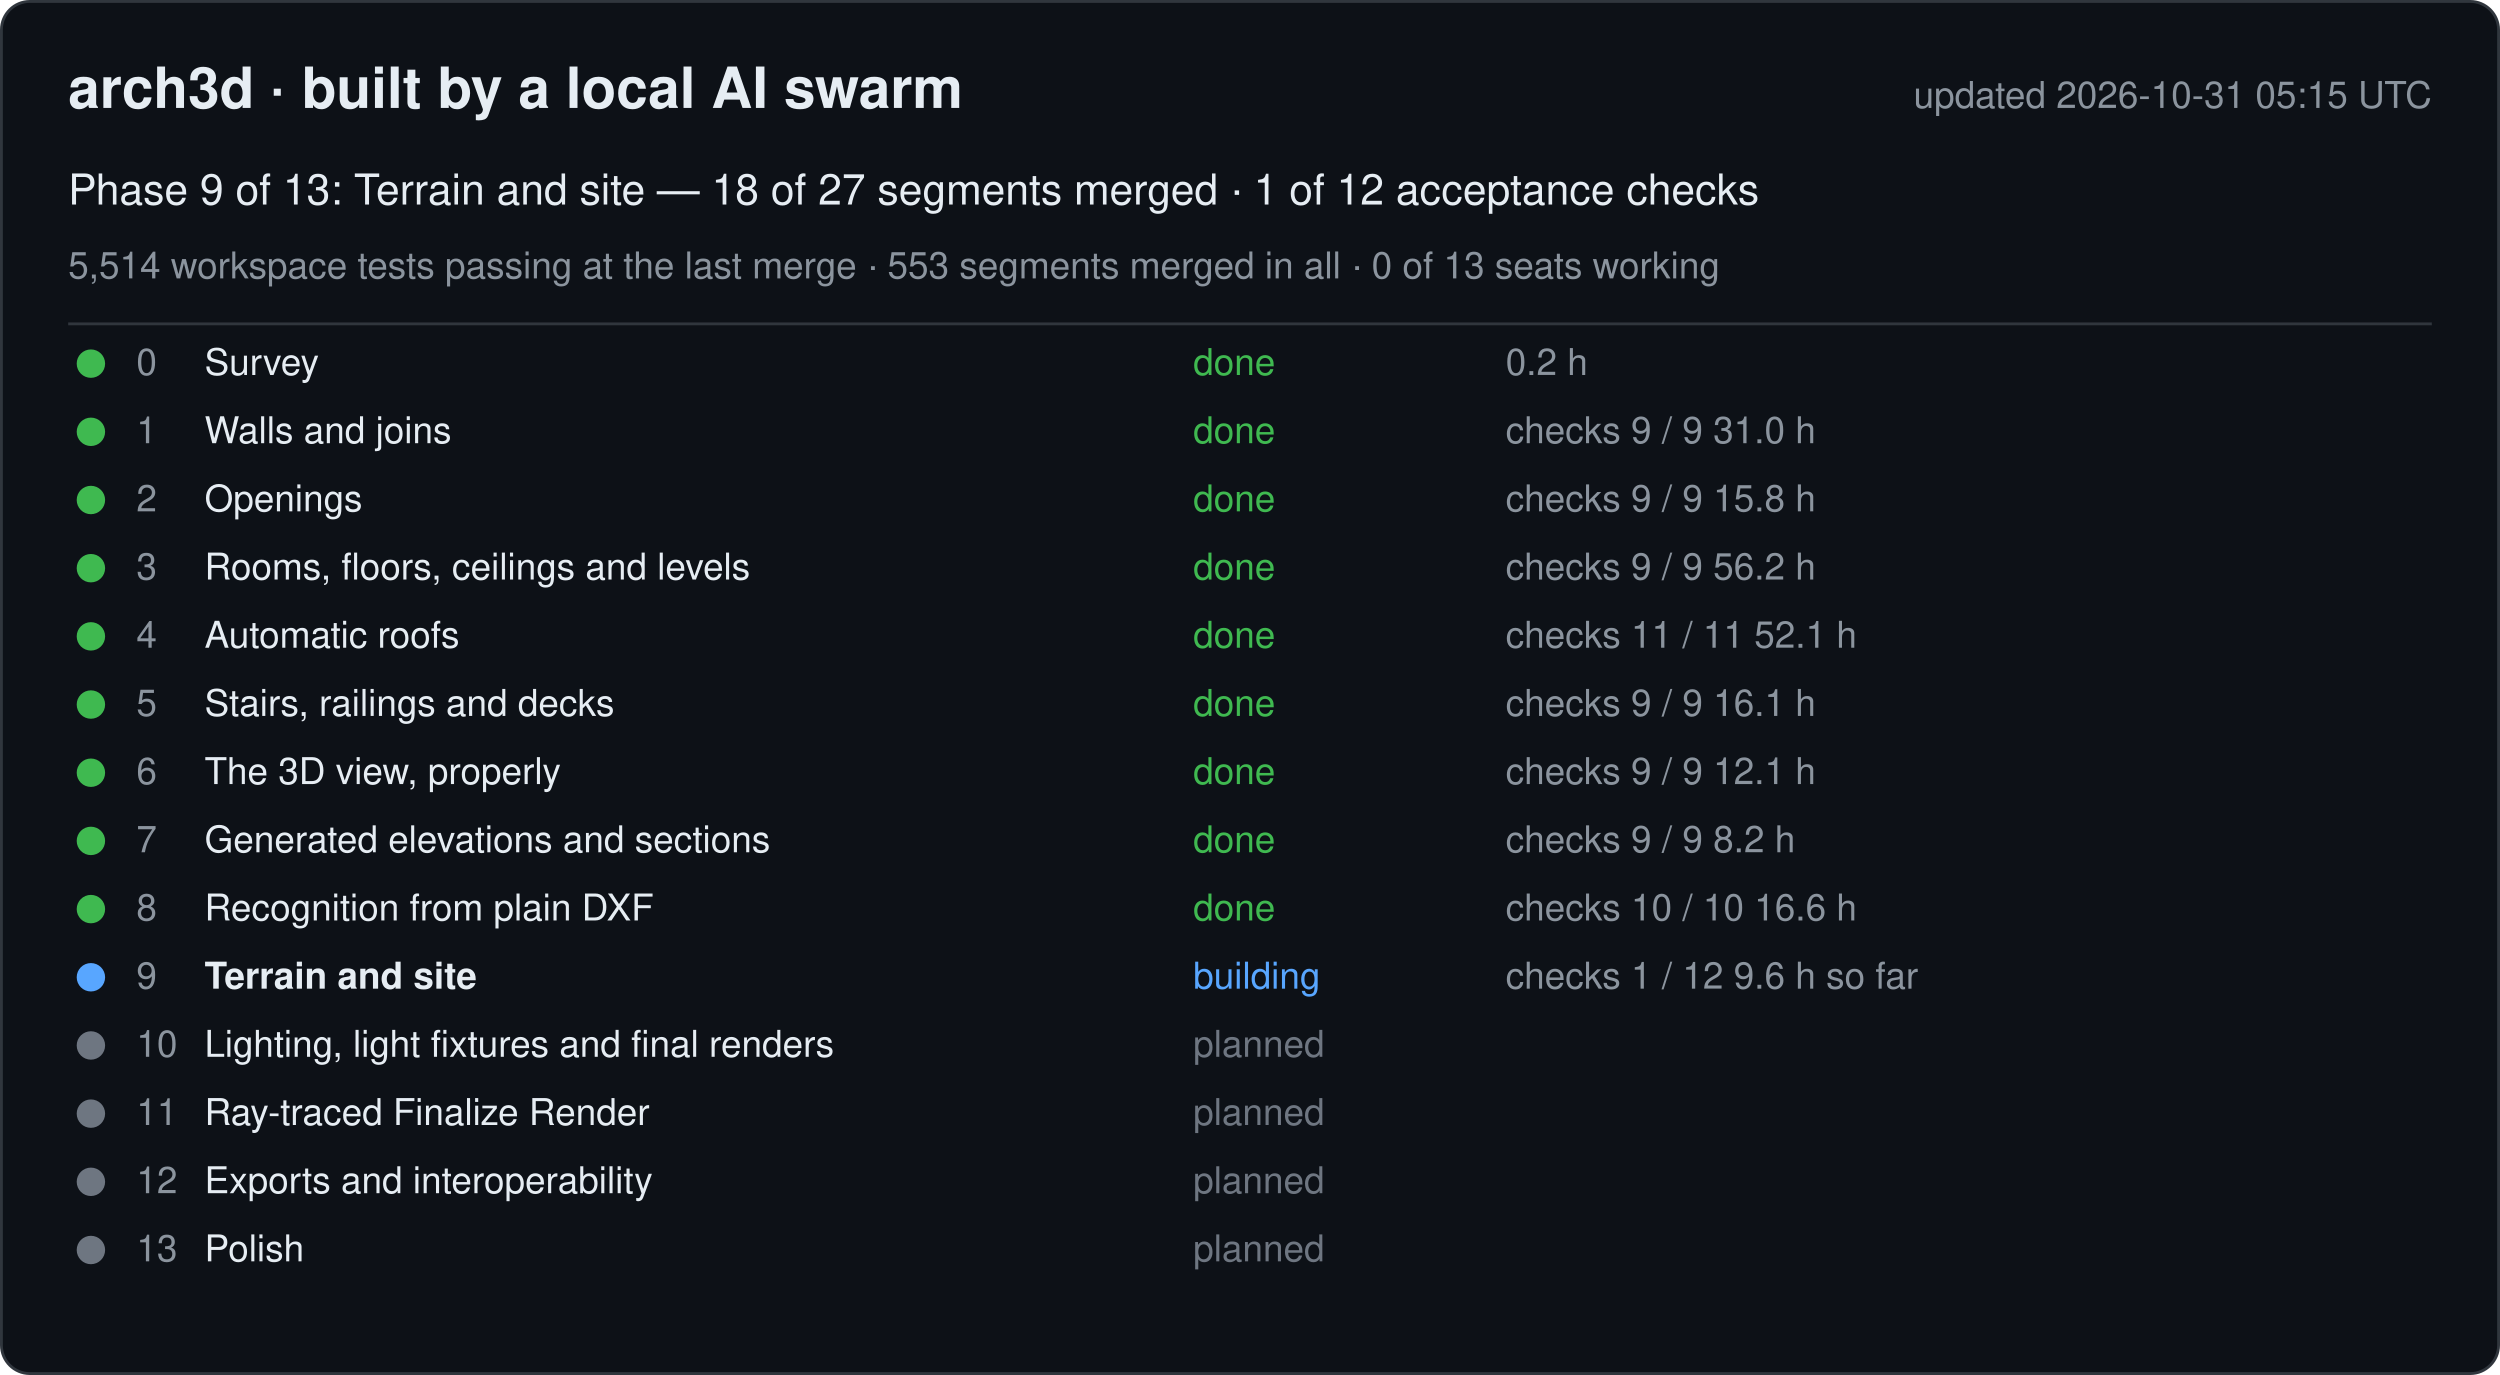
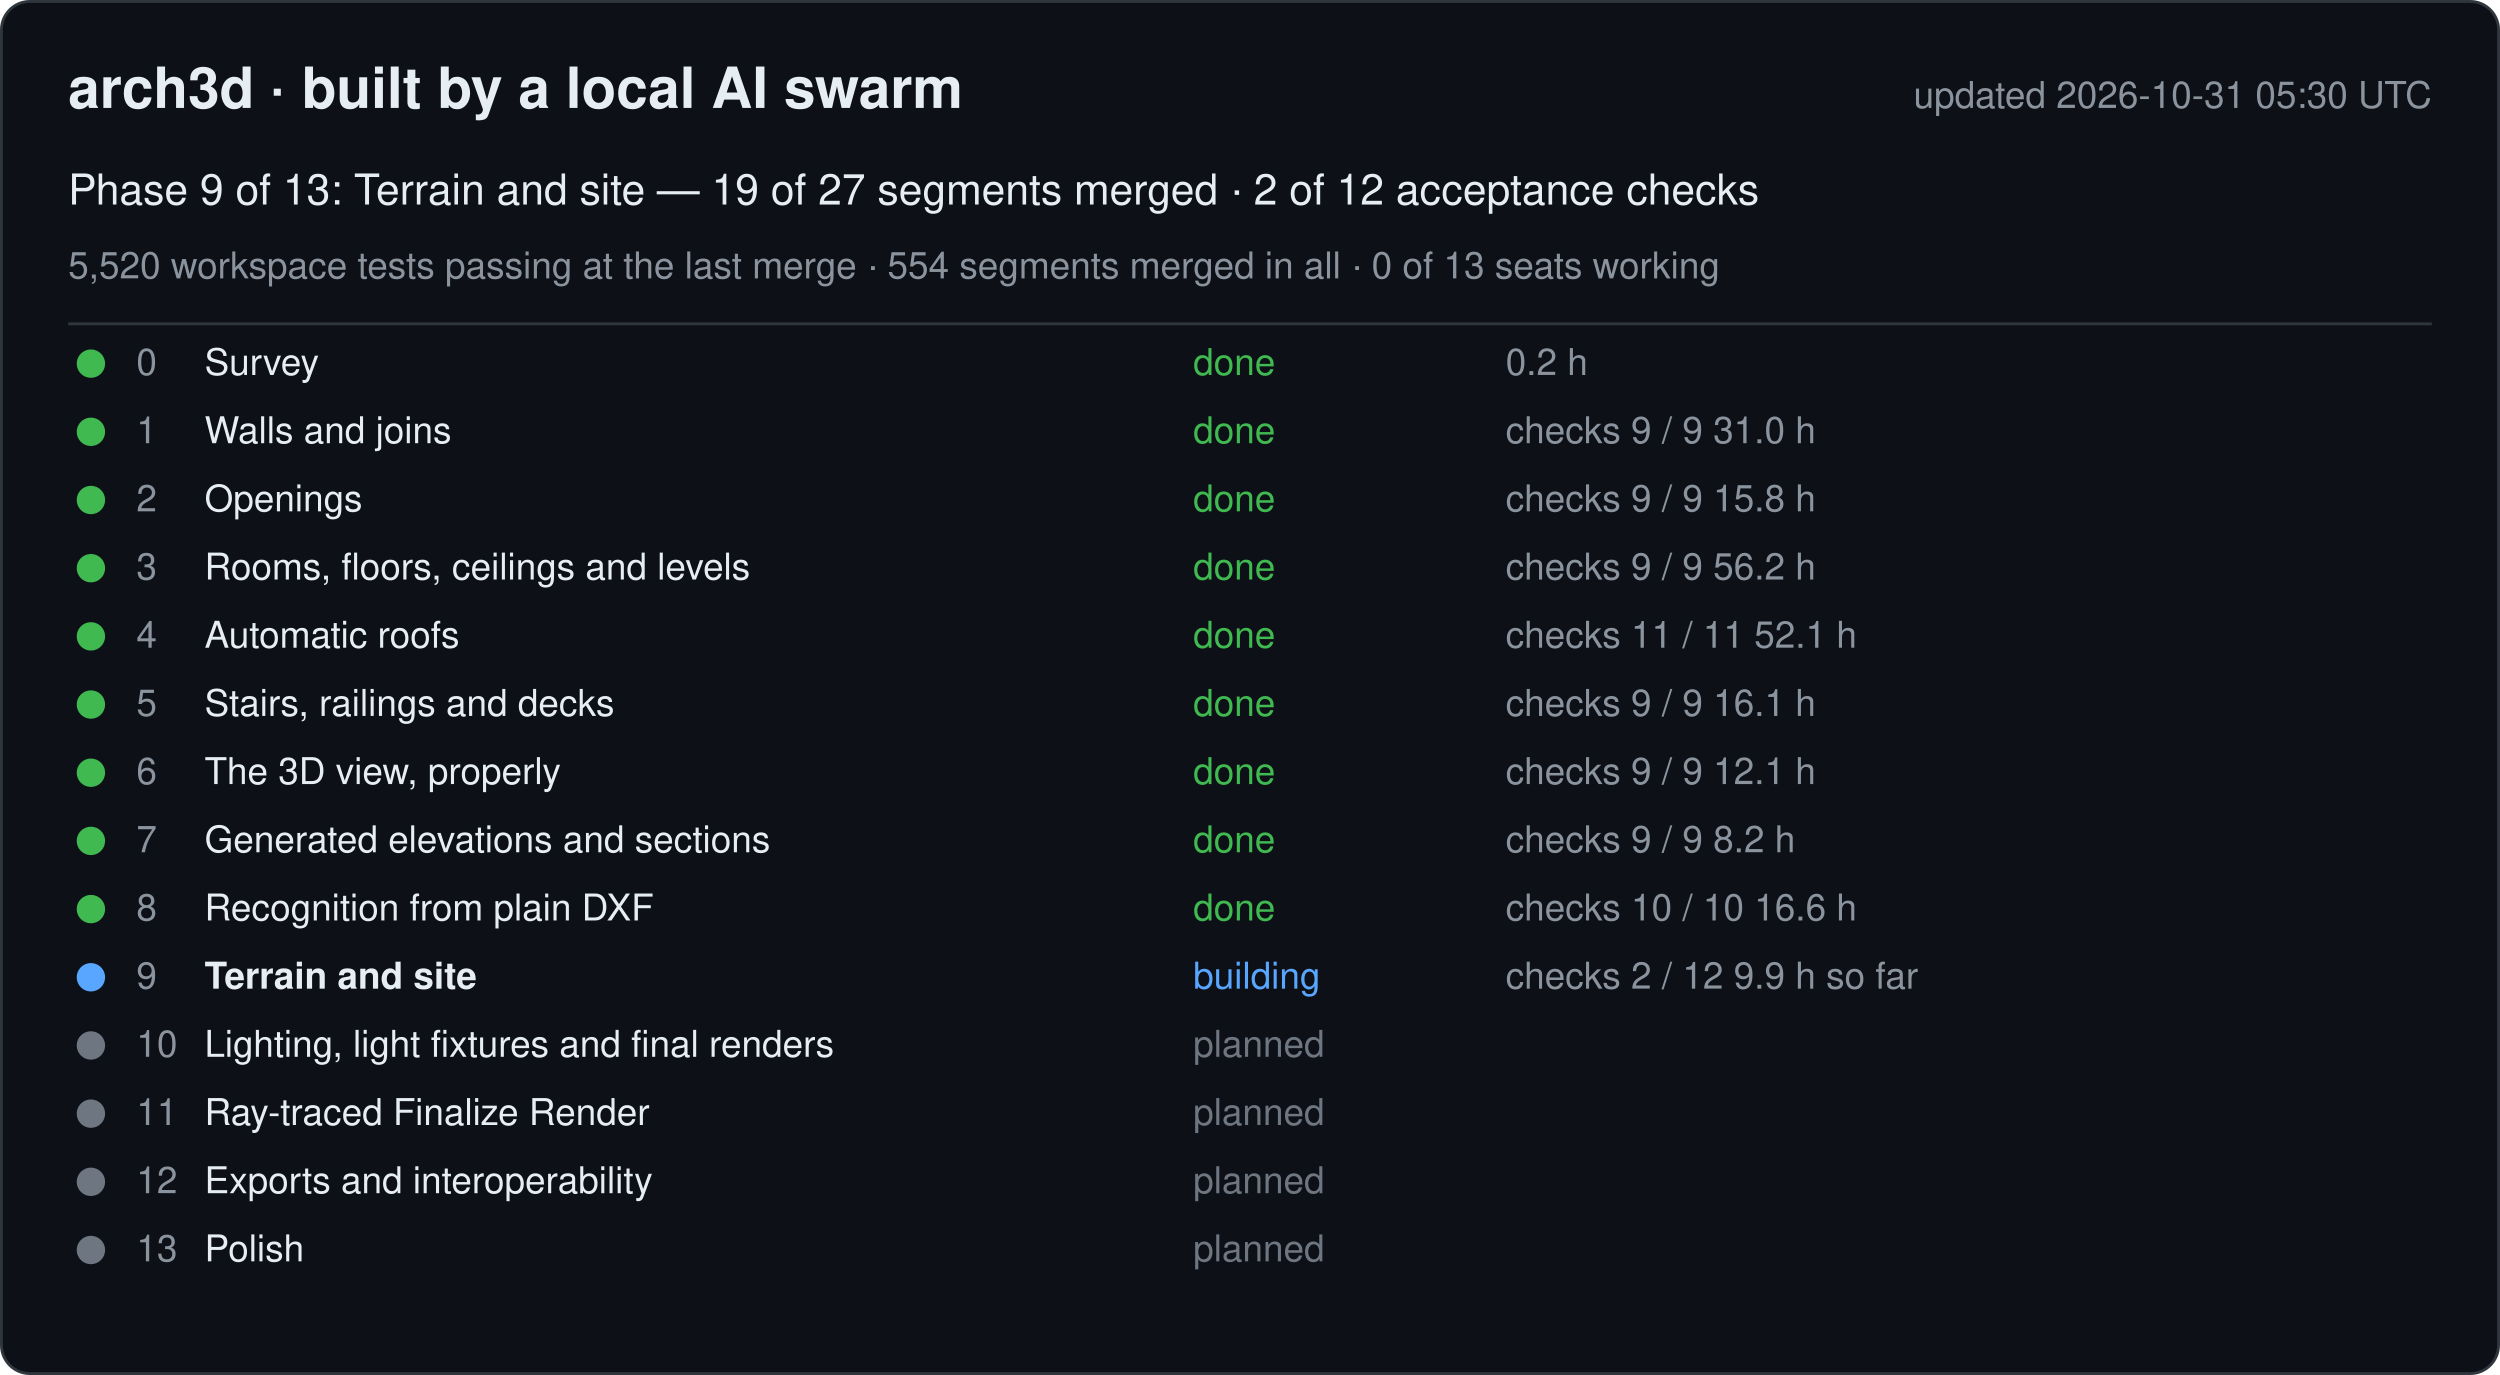
<svg xmlns="http://www.w3.org/2000/svg" width="880" height="484" viewBox="0 0 880 484" font-family="-apple-system, Segoe UI, Helvetica, Arial, sans-serif">
  <rect x="0.5" y="0.5" width="879" height="483" rx="10" fill="#0d1117" stroke="#30363d" />
  <text x="24" y="38" font-size="20" font-weight="600" fill="#e6edf3">arch3d · built by a local AI swarm</text>
-   <text x="856" y="38" font-size="13" fill="#8b949e" text-anchor="end">updated 2026-10-31 05:15 UTC</text>
-   <text x="24" y="72" font-size="15" fill="#e6edf3">Phase 9 of 13: Terrain and site — 18 of 27 segments merged · 1 of 12 acceptance checks</text>
-   <text x="24" y="98" font-size="13" fill="#8b949e">5,514 workspace tests passing at the last merge · 553 segments merged in all · 0 of 13 seats working</text>
+   <text x="856" y="38" font-size="13" fill="#8b949e" text-anchor="end">updated 2026-10-31 05:30 UTC</text>
+   <text x="24" y="72" font-size="15" fill="#e6edf3">Phase 9 of 13: Terrain and site — 19 of 27 segments merged · 2 of 12 acceptance checks</text>
+   <text x="24" y="98" font-size="13" fill="#8b949e">5,520 workspace tests passing at the last merge · 554 segments merged in all · 0 of 13 seats working</text>
  <line x1="24" y1="114" x2="856" y2="114" stroke="#30363d" />
  <g data-phase="0">
    <circle cx="32" cy="128" r="5" fill="#3fb950" />
    <text x="48" y="132" font-size="13" fill="#8b949e">0</text>
    <text x="72" y="132" font-size="13" fill="#e6edf3">Survey</text>
    <text x="420" y="132" font-size="13" fill="#3fb950">done</text>
    <text x="530" y="132" font-size="13" fill="#8b949e">0.2 h</text>
  </g>
  <g data-phase="1">
    <circle cx="32" cy="152" r="5" fill="#3fb950" />
    <text x="48" y="156" font-size="13" fill="#8b949e">1</text>
    <text x="72" y="156" font-size="13" fill="#e6edf3">Walls and joins</text>
    <text x="420" y="156" font-size="13" fill="#3fb950">done</text>
    <text x="530" y="156" font-size="13" fill="#8b949e">checks 9 / 9   31.0 h</text>
  </g>
  <g data-phase="2">
    <circle cx="32" cy="176" r="5" fill="#3fb950" />
    <text x="48" y="180" font-size="13" fill="#8b949e">2</text>
    <text x="72" y="180" font-size="13" fill="#e6edf3">Openings</text>
    <text x="420" y="180" font-size="13" fill="#3fb950">done</text>
    <text x="530" y="180" font-size="13" fill="#8b949e">checks 9 / 9   15.8 h</text>
  </g>
  <g data-phase="3">
    <circle cx="32" cy="200" r="5" fill="#3fb950" />
    <text x="48" y="204" font-size="13" fill="#8b949e">3</text>
    <text x="72" y="204" font-size="13" fill="#e6edf3">Rooms, floors, ceilings and levels</text>
    <text x="420" y="204" font-size="13" fill="#3fb950">done</text>
    <text x="530" y="204" font-size="13" fill="#8b949e">checks 9 / 9   56.2 h</text>
  </g>
  <g data-phase="4">
    <circle cx="32" cy="224" r="5" fill="#3fb950" />
    <text x="48" y="228" font-size="13" fill="#8b949e">4</text>
    <text x="72" y="228" font-size="13" fill="#e6edf3">Automatic roofs</text>
    <text x="420" y="228" font-size="13" fill="#3fb950">done</text>
    <text x="530" y="228" font-size="13" fill="#8b949e">checks 11 / 11   52.1 h</text>
  </g>
  <g data-phase="5">
    <circle cx="32" cy="248" r="5" fill="#3fb950" />
    <text x="48" y="252" font-size="13" fill="#8b949e">5</text>
    <text x="72" y="252" font-size="13" fill="#e6edf3">Stairs, railings and decks</text>
    <text x="420" y="252" font-size="13" fill="#3fb950">done</text>
    <text x="530" y="252" font-size="13" fill="#8b949e">checks 9 / 9   16.1 h</text>
  </g>
  <g data-phase="6">
    <circle cx="32" cy="272" r="5" fill="#3fb950" />
    <text x="48" y="276" font-size="13" fill="#8b949e">6</text>
    <text x="72" y="276" font-size="13" fill="#e6edf3">The 3D view, properly</text>
    <text x="420" y="276" font-size="13" fill="#3fb950">done</text>
    <text x="530" y="276" font-size="13" fill="#8b949e">checks 9 / 9   12.1 h</text>
  </g>
  <g data-phase="7">
    <circle cx="32" cy="296" r="5" fill="#3fb950" />
    <text x="48" y="300" font-size="13" fill="#8b949e">7</text>
    <text x="72" y="300" font-size="13" fill="#e6edf3">Generated elevations and sections</text>
    <text x="420" y="300" font-size="13" fill="#3fb950">done</text>
    <text x="530" y="300" font-size="13" fill="#8b949e">checks 9 / 9   8.2 h</text>
  </g>
  <g data-phase="8">
    <circle cx="32" cy="320" r="5" fill="#3fb950" />
    <text x="48" y="324" font-size="13" fill="#8b949e">8</text>
    <text x="72" y="324" font-size="13" fill="#e6edf3">Recognition from plain DXF</text>
    <text x="420" y="324" font-size="13" fill="#3fb950">done</text>
    <text x="530" y="324" font-size="13" fill="#8b949e">checks 10 / 10   16.6 h</text>
  </g>
  <g data-phase="9">
    <circle cx="32" cy="344" r="5" fill="#58a6ff" />
    <text x="48" y="348" font-size="13" fill="#8b949e">9</text>
    <text x="72" y="348" font-size="13" fill="#e6edf3" font-weight="600">Terrain and site</text>
    <text x="420" y="348" font-size="13" fill="#58a6ff">building</text>
-     <text x="530" y="348" font-size="13" fill="#8b949e">checks 1 / 12   9.6 h so far</text>
+     <text x="530" y="348" font-size="13" fill="#8b949e">checks 2 / 12   9.9 h so far</text>
  </g>
  <g data-phase="10">
    <circle cx="32" cy="368" r="5" fill="#6e7681" />
    <text x="48" y="372" font-size="13" fill="#8b949e">10</text>
    <text x="72" y="372" font-size="13" fill="#e6edf3">Lighting, light fixtures and final renders</text>
    <text x="420" y="372" font-size="13" fill="#6e7681">planned</text>
    <text x="530" y="372" font-size="13" fill="#8b949e" />
  </g>
  <g data-phase="11">
    <circle cx="32" cy="392" r="5" fill="#6e7681" />
    <text x="48" y="396" font-size="13" fill="#8b949e">11</text>
    <text x="72" y="396" font-size="13" fill="#e6edf3">Ray-traced Finalize Render</text>
    <text x="420" y="396" font-size="13" fill="#6e7681">planned</text>
    <text x="530" y="396" font-size="13" fill="#8b949e" />
  </g>
  <g data-phase="12">
    <circle cx="32" cy="416" r="5" fill="#6e7681" />
    <text x="48" y="420" font-size="13" fill="#8b949e">12</text>
    <text x="72" y="420" font-size="13" fill="#e6edf3">Exports and interoperability</text>
    <text x="420" y="420" font-size="13" fill="#6e7681">planned</text>
    <text x="530" y="420" font-size="13" fill="#8b949e" />
  </g>
  <g data-phase="13">
    <circle cx="32" cy="440" r="5" fill="#6e7681" />
    <text x="48" y="444" font-size="13" fill="#8b949e">13</text>
    <text x="72" y="444" font-size="13" fill="#e6edf3">Polish</text>
    <text x="420" y="444" font-size="13" fill="#6e7681">planned</text>
    <text x="530" y="444" font-size="13" fill="#8b949e" />
  </g>
</svg>
